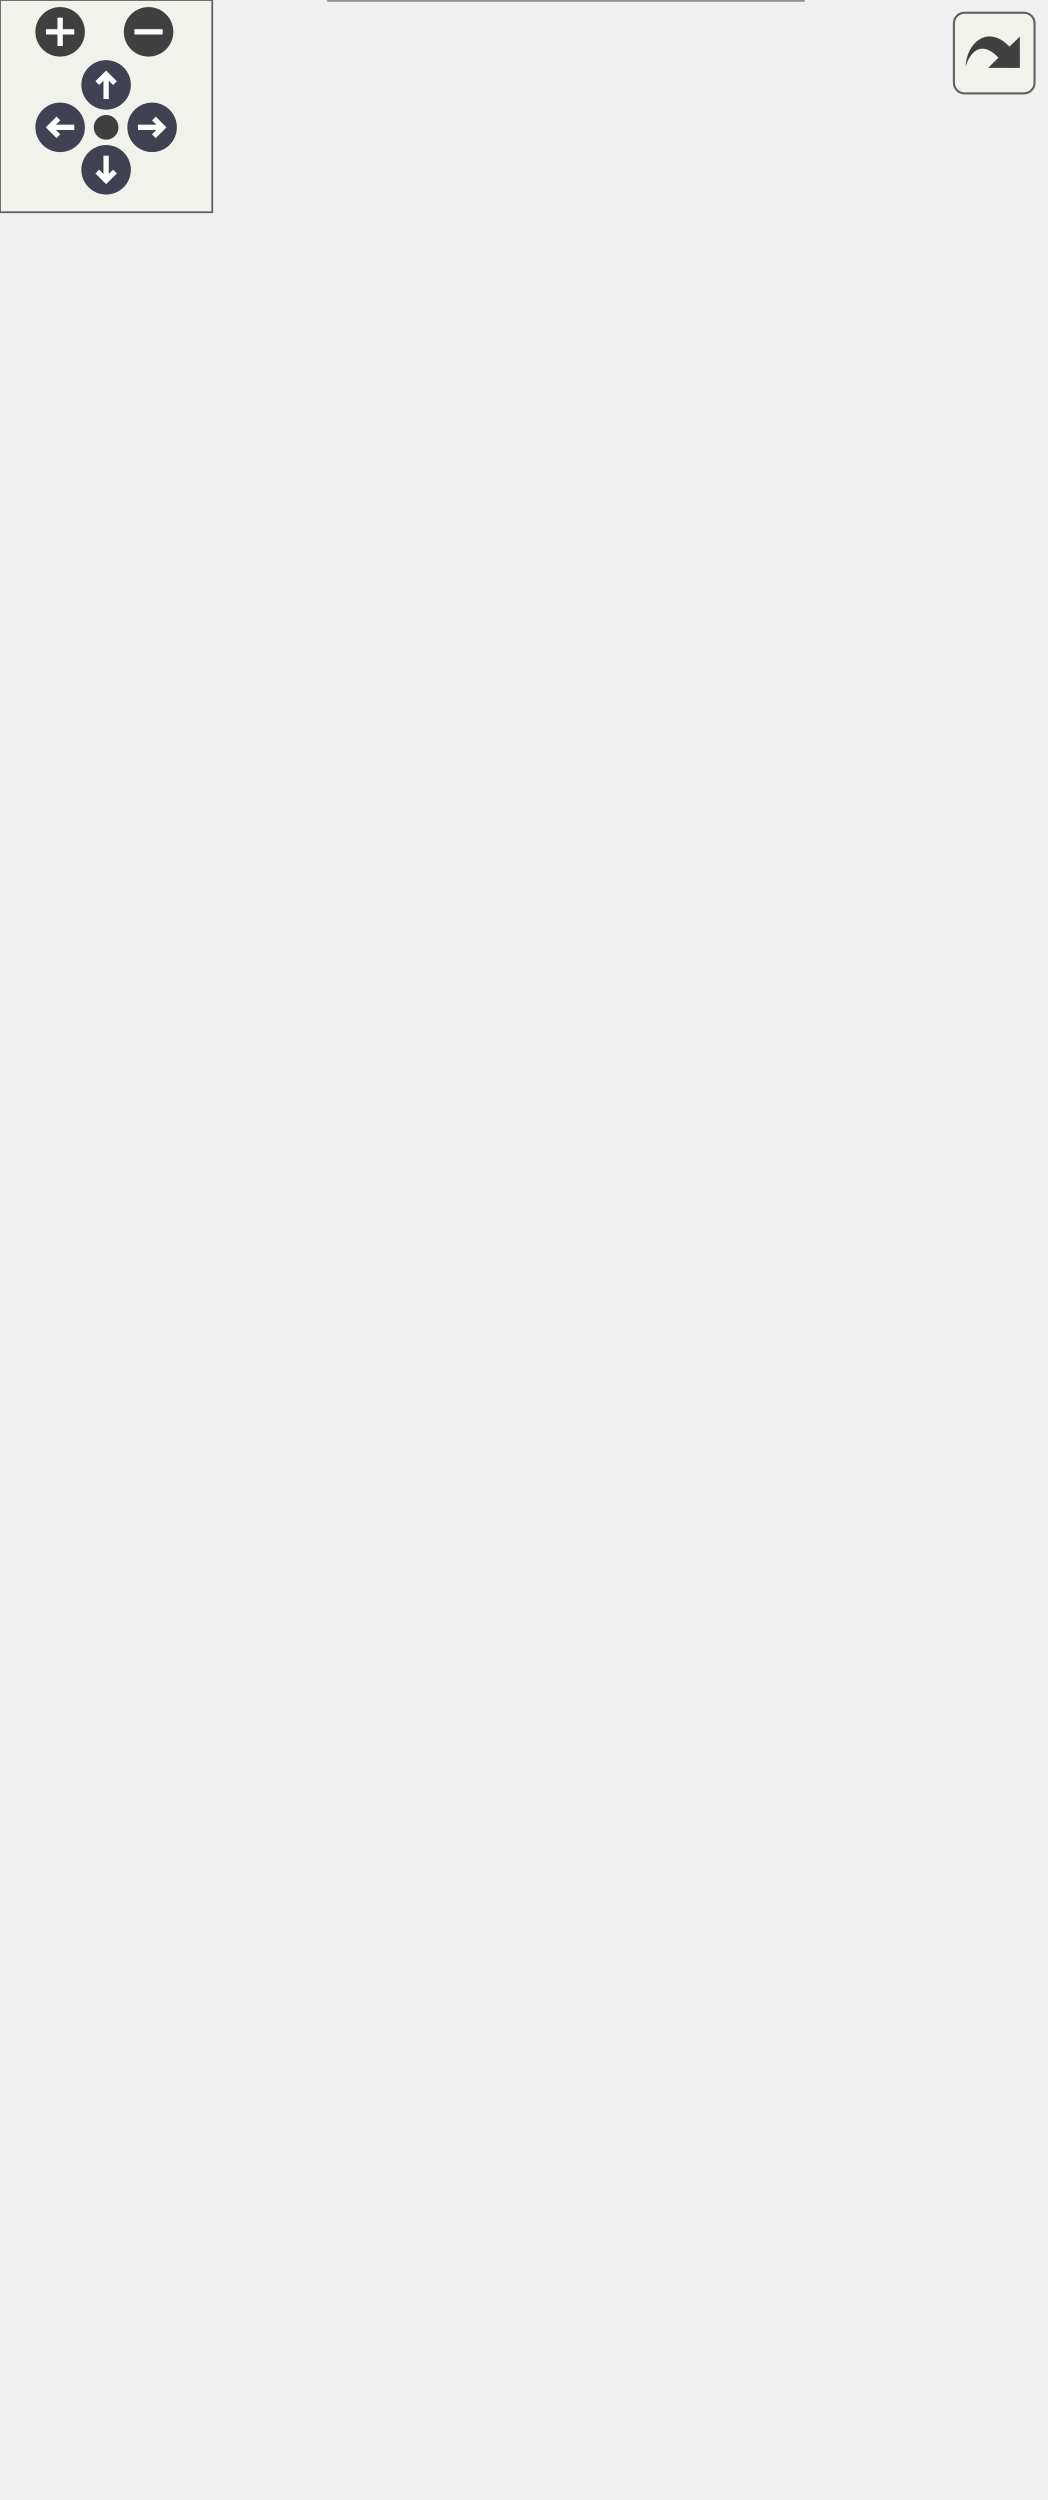
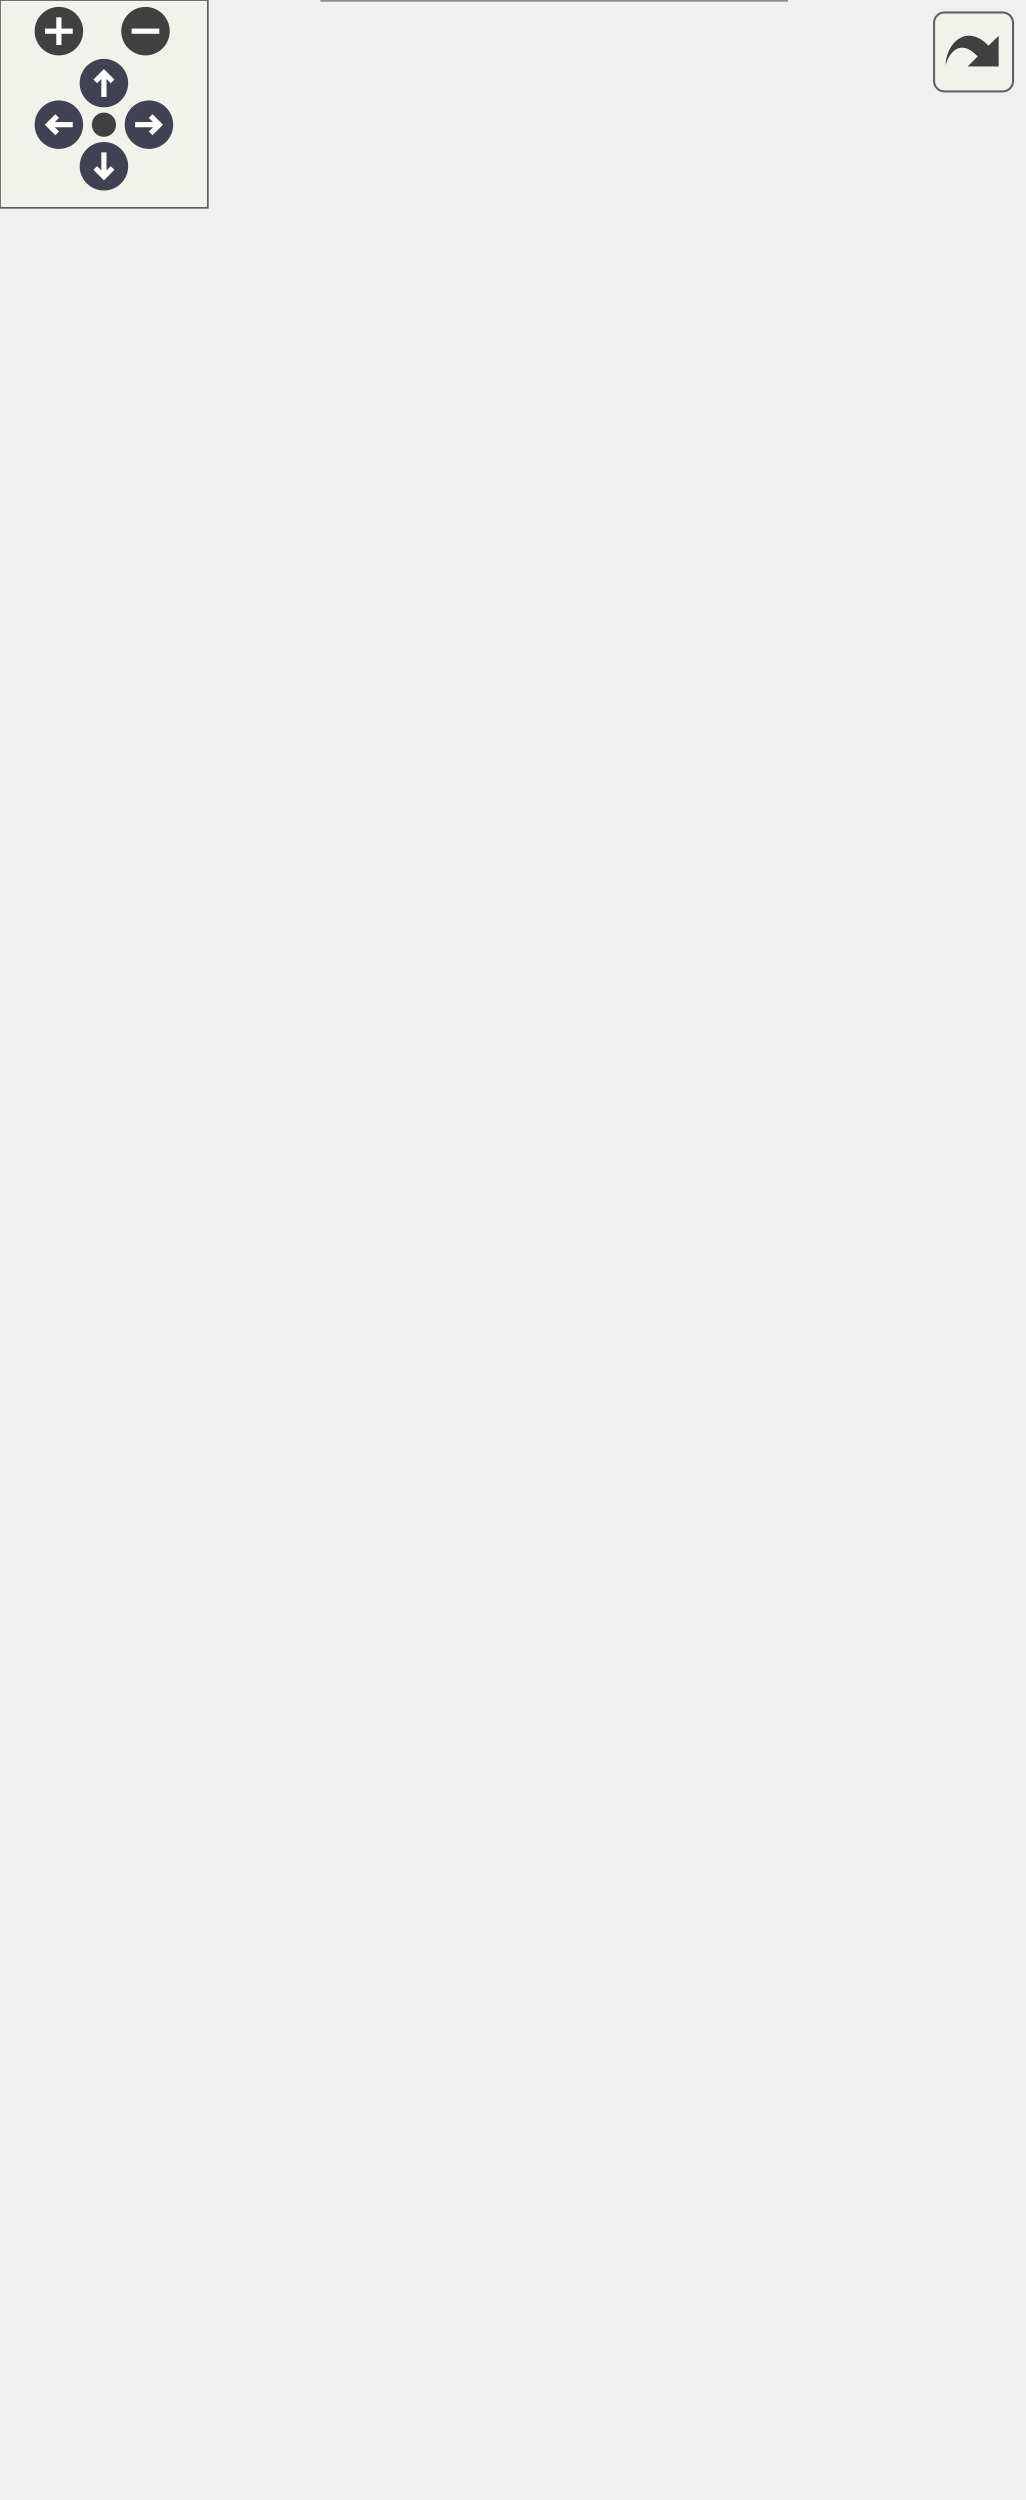
<svg xmlns="http://www.w3.org/2000/svg" xmlns:xlink="http://www.w3.org/1999/xlink" id="main" version="1.1" xml:space="preserve">
  <style type="text/css">
.node, .edge {opacity: 0.7;}
.node.selected, .edge.selected {opacity: 1;}
.edge:hover path { stroke: red; }
.edge:hover polygon { stroke: red; fill: red; }
</style>
  <defs>
    <circle id="rim" cx="0" cy="0" r="7" />
    <circle id="rim2" cx="0" cy="0" r="3.5" />
    <g id="zoomPlus">
      <use xlink:href="#rim" fill="#404040">
        <set attributeName="fill" to="#808080" begin="zoomplus.mouseover" end="zoomplus.mouseout" />
      </use>
      <path d="M-4,0h8M0,-4v8" fill="none" stroke="white" stroke-width="1.5" pointer-events="none" />
    </g>
    <g id="zoomMin">
      <use xlink:href="#rim" fill="#404040">
        <set attributeName="fill" to="#808080" begin="zoomminus.mouseover" end="zoomminus.mouseout" />
      </use>
      <path d="M-4,0h8" fill="none" stroke="white" stroke-width="1.5" pointer-events="none" />
    </g>
    <g id="arrowUp" transform="translate(30 24)">
      <use xlink:href="#rim" />
      <path pointer-events="none" fill="none" stroke="white" stroke-width="1.5" d="M0,-3.0v7 M-2.5,-0.5L0,-3.0L2.5,-0.5" />
    </g>
    <g id="arrowRight" transform="rotate(90) translate(36 -43)">
      <use xlink:href="#rim" />
      <path pointer-events="none" fill="none" stroke="white" stroke-width="1.5" d="M0,-3.0v7 M-2.5,-0.5L0,-3.0L2.5,-0.5" />
    </g>
    <g id="arrowDown" transform="rotate(180) translate(-30 -48)">
      <use xlink:href="#rim" />
      <path pointer-events="none" fill="none" stroke="white" stroke-width="1.5" d="M0,-3.0v7 M-2.5,-0.5L0,-3.0L2.5,-0.5" />
    </g>
    <g id="arrowLeft" transform="rotate(270) translate(-36 17)">
      <use xlink:href="#rim" />
      <path pointer-events="none" fill="none" stroke="white" stroke-width="1.5" d="M0,-3.0v7 M-2.5,-0.5L0,-3.0L2.5,-0.5" />
    </g>
    <g id="resetDef">
      <use xlink:href="#rim2" fill="#404040">
        <set attributeName="fill" to="#808080" begin="reset.mouseover" end="reset.mouseout" />
      </use>
    </g>
  </defs>
  <svg id="graph" class="graph">
    <g id="viewport">
      <g id="Node000001" class="node">
        <g id="a_Node000001">
          <a xlink:title="🎨 インスペクタ用のマテリアル球体プレビューア">
            <polygon fill="#999999" stroke="transparent" points="227,-139 93,-139 93,0 227,0 227,-139" />
            <text text-anchor="start" x="100" y="-126.5" font-family="Helvetica,sans-Serif" font-size="10.00">Span::MaterialPreviewer</text>
            <text text-anchor="start" x="99.5" y="-111.5" font-family="Helvetica,sans-Serif" font-size="10.00">-</text>
            <text text-anchor="start" x="110" y="-111.5" font-family="Helvetica,sans-Serif" font-size="10.00">m_IsInitialized</text>
            <text text-anchor="start" x="97" y="-96.5" font-family="Helvetica,sans-Serif" font-size="10.00">+</text>
            <text text-anchor="start" x="110" y="-96.5" font-family="Helvetica,sans-Serif" font-size="10.00">MaterialPreviewer()</text>
            <text text-anchor="start" x="97" y="-81.5" font-family="Helvetica,sans-Serif" font-size="10.00">+</text>
            <text text-anchor="start" x="110" y="-81.5" font-family="Helvetica,sans-Serif" font-size="10.00">~MaterialPreviewer()</text>
            <text text-anchor="start" x="97" y="-66.5" font-family="Helvetica,sans-Serif" font-size="10.00">+</text>
            <text text-anchor="start" x="110" y="-66.5" font-family="Helvetica,sans-Serif" font-size="10.00">Initialize()</text>
            <text text-anchor="start" x="97" y="-51.5" font-family="Helvetica,sans-Serif" font-size="10.00">+</text>
            <text text-anchor="start" x="110" y="-51.5" font-family="Helvetica,sans-Serif" font-size="10.00">Shutdown()</text>
            <text text-anchor="start" x="97" y="-36.5" font-family="Helvetica,sans-Serif" font-size="10.00">+</text>
            <text text-anchor="start" x="110" y="-36.5" font-family="Helvetica,sans-Serif" font-size="10.00">Render()</text>
            <text text-anchor="start" x="97" y="-21.5" font-family="Helvetica,sans-Serif" font-size="10.00">+</text>
            <text text-anchor="start" x="110" y="-21.5" font-family="Helvetica,sans-Serif" font-size="10.00">GetTextureID()</text>
            <text text-anchor="start" x="99.5" y="-6.5" font-family="Helvetica,sans-Serif" font-size="10.00">-</text>
            <text text-anchor="start" x="110" y="-6.5" font-family="Helvetica,sans-Serif" font-size="10.00">GenerateSphereMesh()</text>
            <polygon fill="#666666" stroke="#666666" points="93,-121.5 93,-121.5 227,-121.5 227,-121.5 93,-121.5" />
            <polygon fill="#666666" stroke="#666666" points="93,-106.5 93,-106.5 108,-106.5 108,-106.5 93,-106.5" />
            <polygon fill="#666666" stroke="#666666" points="108,-106.5 108,-106.5 227,-106.5 227,-106.5 108,-106.5" />
            <polygon fill="none" stroke="#666666" points="93,0 93,-139 227,-139 227,0 93,0" />
          </a>
        </g>
      </g>
      <g id="Node000002" class="node">
        <g id="a_Node000002">
          <a xlink:href="classSpan_1_1RenderTarget.html" target="_top" xlink:title="🎯 描画対象となるテクスチャリソース。">
-             <polygon fill="white" stroke="transparent" points="166,-646 0,-646 0,-192 166,-192 166,-646" />
-             <text text-anchor="start" x="35.5" y="-634" font-family="Helvetica,sans-Serif" font-size="10.00">Span::RenderTarget</text>
-             <text text-anchor="start" x="6.5" y="-619" font-family="Helvetica,sans-Serif" font-size="10.00">-</text>
-             <text text-anchor="start" x="17" y="-619" font-family="Helvetica,sans-Serif" font-size="10.00">resource</text>
-             <text text-anchor="start" x="6.5" y="-604" font-family="Helvetica,sans-Serif" font-size="10.00">-</text>
-             <text text-anchor="start" x="17" y="-604" font-family="Helvetica,sans-Serif" font-size="10.00">rtvHeap</text>
-             <text text-anchor="start" x="6.5" y="-589" font-family="Helvetica,sans-Serif" font-size="10.00">-</text>
-             <text text-anchor="start" x="17" y="-589" font-family="Helvetica,sans-Serif" font-size="10.00">srvHeap</text>
-             <text text-anchor="start" x="6.5" y="-574" font-family="Helvetica,sans-Serif" font-size="10.00">-</text>
-             <text text-anchor="start" x="17" y="-574" font-family="Helvetica,sans-Serif" font-size="10.00">rtvHandle</text>
-             <text text-anchor="start" x="6.5" y="-559" font-family="Helvetica,sans-Serif" font-size="10.00">-</text>
-             <text text-anchor="start" x="17" y="-559" font-family="Helvetica,sans-Serif" font-size="10.00">srvHandle</text>
-             <text text-anchor="start" x="6.5" y="-544" font-family="Helvetica,sans-Serif" font-size="10.00">-</text>
-             <text text-anchor="start" x="17" y="-544" font-family="Helvetica,sans-Serif" font-size="10.00">dsvHeap</text>
-             <text text-anchor="start" x="6.5" y="-529" font-family="Helvetica,sans-Serif" font-size="10.00">-</text>
-             <text text-anchor="start" x="17" y="-529" font-family="Helvetica,sans-Serif" font-size="10.00">depthBuffer</text>
-             <text text-anchor="start" x="6.5" y="-514" font-family="Helvetica,sans-Serif" font-size="10.00">-</text>
-             <text text-anchor="start" x="17" y="-514" font-family="Helvetica,sans-Serif" font-size="10.00">dsvHandle</text>
-             <text text-anchor="start" x="6.5" y="-499" font-family="Helvetica,sans-Serif" font-size="10.00">-</text>
-             <text text-anchor="start" x="17" y="-499" font-family="Helvetica,sans-Serif" font-size="10.00">width</text>
-             <text text-anchor="start" x="6.5" y="-484" font-family="Helvetica,sans-Serif" font-size="10.00">-</text>
-             <text text-anchor="start" x="17" y="-484" font-family="Helvetica,sans-Serif" font-size="10.00">height</text>
-             <text text-anchor="start" x="6.5" y="-469" font-family="Helvetica,sans-Serif" font-size="10.00">-</text>
-             <text text-anchor="start" x="17" y="-469" font-family="Helvetica,sans-Serif" font-size="10.00">format</text>
-             <text text-anchor="start" x="6.5" y="-454" font-family="Helvetica,sans-Serif" font-size="10.00">-</text>
-             <text text-anchor="start" x="17" y="-454" font-family="Helvetica,sans-Serif" font-size="10.00">currentState</text>
-             <text text-anchor="start" x="4" y="-439" font-family="Helvetica,sans-Serif" font-size="10.00">+</text>
-             <text text-anchor="start" x="17" y="-439" font-family="Helvetica,sans-Serif" font-size="10.00">RenderTarget()</text>
-             <text text-anchor="start" x="4" y="-424" font-family="Helvetica,sans-Serif" font-size="10.00">+</text>
-             <text text-anchor="start" x="17" y="-424" font-family="Helvetica,sans-Serif" font-size="10.00">~RenderTarget()</text>
-             <text text-anchor="start" x="4" y="-409" font-family="Helvetica,sans-Serif" font-size="10.00">+</text>
-             <text text-anchor="start" x="17" y="-409" font-family="Helvetica,sans-Serif" font-size="10.00">Initialize()</text>
-             <text text-anchor="start" x="4" y="-394" font-family="Helvetica,sans-Serif" font-size="10.00">+</text>
-             <text text-anchor="start" x="17" y="-394" font-family="Helvetica,sans-Serif" font-size="10.00">Shutdown()</text>
-             <text text-anchor="start" x="4" y="-379" font-family="Helvetica,sans-Serif" font-size="10.00">+</text>
-             <text text-anchor="start" x="17" y="-379" font-family="Helvetica,sans-Serif" font-size="10.00">Resize()</text>
-             <text text-anchor="start" x="4" y="-364" font-family="Helvetica,sans-Serif" font-size="10.00">+</text>
-             <text text-anchor="start" x="17" y="-364" font-family="Helvetica,sans-Serif" font-size="10.00">TransitionToRenderTarget()</text>
-             <text text-anchor="start" x="4" y="-349" font-family="Helvetica,sans-Serif" font-size="10.00">+</text>
-             <text text-anchor="start" x="17" y="-349" font-family="Helvetica,sans-Serif" font-size="10.00">TransitionToShaderResource()</text>
-             <text text-anchor="start" x="4" y="-334" font-family="Helvetica,sans-Serif" font-size="10.00">+</text>
-             <text text-anchor="start" x="17" y="-334" font-family="Helvetica,sans-Serif" font-size="10.00">Clear()</text>
-             <text text-anchor="start" x="4" y="-319" font-family="Helvetica,sans-Serif" font-size="10.00">+</text>
-             <text text-anchor="start" x="17" y="-319" font-family="Helvetica,sans-Serif" font-size="10.00">GetResource()</text>
-             <text text-anchor="start" x="4" y="-304" font-family="Helvetica,sans-Serif" font-size="10.00">+</text>
-             <text text-anchor="start" x="17" y="-304" font-family="Helvetica,sans-Serif" font-size="10.00">GetRTV()</text>
-             <text text-anchor="start" x="4" y="-289" font-family="Helvetica,sans-Serif" font-size="10.00">+</text>
-             <text text-anchor="start" x="17" y="-289" font-family="Helvetica,sans-Serif" font-size="10.00">GetSRV()</text>
-             <text text-anchor="start" x="4" y="-274" font-family="Helvetica,sans-Serif" font-size="10.00">+</text>
-             <text text-anchor="start" x="17" y="-274" font-family="Helvetica,sans-Serif" font-size="10.00">GetDSV()</text>
-             <text text-anchor="start" x="4" y="-259" font-family="Helvetica,sans-Serif" font-size="10.00">+</text>
-             <text text-anchor="start" x="17" y="-259" font-family="Helvetica,sans-Serif" font-size="10.00">GetWidth()</text>
-             <text text-anchor="start" x="4" y="-244" font-family="Helvetica,sans-Serif" font-size="10.00">+</text>
-             <text text-anchor="start" x="17" y="-244" font-family="Helvetica,sans-Serif" font-size="10.00">GetHeight()</text>
-             <text text-anchor="start" x="4" y="-229" font-family="Helvetica,sans-Serif" font-size="10.00">+</text>
-             <text text-anchor="start" x="17" y="-229" font-family="Helvetica,sans-Serif" font-size="10.00">GetImGuiTextureID()</text>
-             <text text-anchor="start" x="6.5" y="-214" font-family="Helvetica,sans-Serif" font-size="10.00">-</text>
-             <text text-anchor="start" x="17" y="-214" font-family="Helvetica,sans-Serif" font-size="10.00">CreateViews()</text>
-             <text text-anchor="start" x="6.5" y="-199" font-family="Helvetica,sans-Serif" font-size="10.00">-</text>
-             <text text-anchor="start" x="17" y="-199" font-family="Helvetica,sans-Serif" font-size="10.00">CreateDepthBuffer()</text>
-             <polygon fill="#666666" stroke="#666666" points="0,-629 0,-629 166,-629 166,-629 0,-629" />
-             <polygon fill="#666666" stroke="#666666" points="0,-449 0,-449 15,-449 15,-449 0,-449" />
-             <polygon fill="#666666" stroke="#666666" points="15,-449 15,-449 166,-449 166,-449 15,-449" />
-             <polygon fill="none" stroke="#666666" points="0,-192 0,-646 166,-646 166,-192 0,-192" />
+             <polygon fill="white" stroke="transparent" points="166,-661 0,-661 0,-192 166,-192 166,-661" />
+             <text text-anchor="start" x="35.5" y="-648.5" font-family="Helvetica,sans-Serif" font-size="10.00">Span::RenderTarget</text>
+             <text text-anchor="start" x="6.5" y="-633.5" font-family="Helvetica,sans-Serif" font-size="10.00">-</text>
+             <text text-anchor="start" x="17" y="-633.5" font-family="Helvetica,sans-Serif" font-size="10.00">resource</text>
+             <text text-anchor="start" x="6.5" y="-618.5" font-family="Helvetica,sans-Serif" font-size="10.00">-</text>
+             <text text-anchor="start" x="17" y="-618.5" font-family="Helvetica,sans-Serif" font-size="10.00">rtvHeap</text>
+             <text text-anchor="start" x="6.5" y="-603.5" font-family="Helvetica,sans-Serif" font-size="10.00">-</text>
+             <text text-anchor="start" x="17" y="-603.5" font-family="Helvetica,sans-Serif" font-size="10.00">srvHeap</text>
+             <text text-anchor="start" x="6.5" y="-588.5" font-family="Helvetica,sans-Serif" font-size="10.00">-</text>
+             <text text-anchor="start" x="17" y="-588.5" font-family="Helvetica,sans-Serif" font-size="10.00">rtvHandle</text>
+             <text text-anchor="start" x="6.5" y="-573.5" font-family="Helvetica,sans-Serif" font-size="10.00">-</text>
+             <text text-anchor="start" x="17" y="-573.5" font-family="Helvetica,sans-Serif" font-size="10.00">srvHandle</text>
+             <text text-anchor="start" x="6.5" y="-558.5" font-family="Helvetica,sans-Serif" font-size="10.00">-</text>
+             <text text-anchor="start" x="17" y="-558.5" font-family="Helvetica,sans-Serif" font-size="10.00">dsvHeap</text>
+             <text text-anchor="start" x="6.5" y="-543.5" font-family="Helvetica,sans-Serif" font-size="10.00">-</text>
+             <text text-anchor="start" x="17" y="-543.5" font-family="Helvetica,sans-Serif" font-size="10.00">depthBuffer</text>
+             <text text-anchor="start" x="6.5" y="-528.5" font-family="Helvetica,sans-Serif" font-size="10.00">-</text>
+             <text text-anchor="start" x="17" y="-528.5" font-family="Helvetica,sans-Serif" font-size="10.00">dsvHandle</text>
+             <text text-anchor="start" x="6.5" y="-513.5" font-family="Helvetica,sans-Serif" font-size="10.00">-</text>
+             <text text-anchor="start" x="17" y="-513.5" font-family="Helvetica,sans-Serif" font-size="10.00">width</text>
+             <text text-anchor="start" x="6.5" y="-498.5" font-family="Helvetica,sans-Serif" font-size="10.00">-</text>
+             <text text-anchor="start" x="17" y="-498.5" font-family="Helvetica,sans-Serif" font-size="10.00">height</text>
+             <text text-anchor="start" x="6.5" y="-483.5" font-family="Helvetica,sans-Serif" font-size="10.00">-</text>
+             <text text-anchor="start" x="17" y="-483.5" font-family="Helvetica,sans-Serif" font-size="10.00">format</text>
+             <text text-anchor="start" x="6.5" y="-468.5" font-family="Helvetica,sans-Serif" font-size="10.00">-</text>
+             <text text-anchor="start" x="17" y="-468.5" font-family="Helvetica,sans-Serif" font-size="10.00">m_clearColor</text>
+             <text text-anchor="start" x="6.5" y="-453.5" font-family="Helvetica,sans-Serif" font-size="10.00">-</text>
+             <text text-anchor="start" x="17" y="-453.5" font-family="Helvetica,sans-Serif" font-size="10.00">currentState</text>
+             <text text-anchor="start" x="4" y="-438.5" font-family="Helvetica,sans-Serif" font-size="10.00">+</text>
+             <text text-anchor="start" x="17" y="-438.5" font-family="Helvetica,sans-Serif" font-size="10.00">RenderTarget()</text>
+             <text text-anchor="start" x="4" y="-423.5" font-family="Helvetica,sans-Serif" font-size="10.00">+</text>
+             <text text-anchor="start" x="17" y="-423.5" font-family="Helvetica,sans-Serif" font-size="10.00">~RenderTarget()</text>
+             <text text-anchor="start" x="4" y="-408.5" font-family="Helvetica,sans-Serif" font-size="10.00">+</text>
+             <text text-anchor="start" x="17" y="-408.5" font-family="Helvetica,sans-Serif" font-size="10.00">Initialize()</text>
+             <text text-anchor="start" x="4" y="-393.5" font-family="Helvetica,sans-Serif" font-size="10.00">+</text>
+             <text text-anchor="start" x="17" y="-393.5" font-family="Helvetica,sans-Serif" font-size="10.00">Shutdown()</text>
+             <text text-anchor="start" x="4" y="-378.5" font-family="Helvetica,sans-Serif" font-size="10.00">+</text>
+             <text text-anchor="start" x="17" y="-378.5" font-family="Helvetica,sans-Serif" font-size="10.00">Resize()</text>
+             <text text-anchor="start" x="4" y="-363.5" font-family="Helvetica,sans-Serif" font-size="10.00">+</text>
+             <text text-anchor="start" x="17" y="-363.5" font-family="Helvetica,sans-Serif" font-size="10.00">TransitionToRenderTarget()</text>
+             <text text-anchor="start" x="4" y="-348.5" font-family="Helvetica,sans-Serif" font-size="10.00">+</text>
+             <text text-anchor="start" x="17" y="-348.5" font-family="Helvetica,sans-Serif" font-size="10.00">TransitionToShaderResource()</text>
+             <text text-anchor="start" x="4" y="-333.5" font-family="Helvetica,sans-Serif" font-size="10.00">+</text>
+             <text text-anchor="start" x="17" y="-333.5" font-family="Helvetica,sans-Serif" font-size="10.00">Clear()</text>
+             <text text-anchor="start" x="4" y="-318.5" font-family="Helvetica,sans-Serif" font-size="10.00">+</text>
+             <text text-anchor="start" x="17" y="-318.5" font-family="Helvetica,sans-Serif" font-size="10.00">GetResource()</text>
+             <text text-anchor="start" x="4" y="-303.5" font-family="Helvetica,sans-Serif" font-size="10.00">+</text>
+             <text text-anchor="start" x="17" y="-303.5" font-family="Helvetica,sans-Serif" font-size="10.00">GetRTV()</text>
+             <text text-anchor="start" x="4" y="-288.5" font-family="Helvetica,sans-Serif" font-size="10.00">+</text>
+             <text text-anchor="start" x="17" y="-288.5" font-family="Helvetica,sans-Serif" font-size="10.00">GetSRV()</text>
+             <text text-anchor="start" x="4" y="-273.5" font-family="Helvetica,sans-Serif" font-size="10.00">+</text>
+             <text text-anchor="start" x="17" y="-273.5" font-family="Helvetica,sans-Serif" font-size="10.00">GetDSV()</text>
+             <text text-anchor="start" x="4" y="-258.5" font-family="Helvetica,sans-Serif" font-size="10.00">+</text>
+             <text text-anchor="start" x="17" y="-258.5" font-family="Helvetica,sans-Serif" font-size="10.00">GetWidth()</text>
+             <text text-anchor="start" x="4" y="-243.5" font-family="Helvetica,sans-Serif" font-size="10.00">+</text>
+             <text text-anchor="start" x="17" y="-243.5" font-family="Helvetica,sans-Serif" font-size="10.00">GetHeight()</text>
+             <text text-anchor="start" x="4" y="-228.5" font-family="Helvetica,sans-Serif" font-size="10.00">+</text>
+             <text text-anchor="start" x="17" y="-228.5" font-family="Helvetica,sans-Serif" font-size="10.00">GetImGuiTextureID()</text>
+             <text text-anchor="start" x="6.5" y="-213.5" font-family="Helvetica,sans-Serif" font-size="10.00">-</text>
+             <text text-anchor="start" x="17" y="-213.5" font-family="Helvetica,sans-Serif" font-size="10.00">CreateViews()</text>
+             <text text-anchor="start" x="6.5" y="-198.5" font-family="Helvetica,sans-Serif" font-size="10.00">-</text>
+             <text text-anchor="start" x="17" y="-198.5" font-family="Helvetica,sans-Serif" font-size="10.00">CreateDepthBuffer()</text>
+             <polygon fill="#666666" stroke="#666666" points="0,-643.5 0,-643.5 166,-643.5 166,-643.5 0,-643.5" />
+             <polygon fill="#666666" stroke="#666666" points="0,-448.5 0,-448.5 15,-448.5 15,-448.5 0,-448.5" />
+             <polygon fill="#666666" stroke="#666666" points="15,-448.5 15,-448.5 166,-448.5 166,-448.5 15,-448.5" />
+             <polygon fill="none" stroke="#666666" points="0,-192 0,-661 166,-661 166,-192 0,-192" />
          </a>
        </g>
      </g>
      <g id="edge1_Node000001_Node000002" class="edge">
        <g id="a_edge1_Node000001_Node000002">
          <a xlink:title=" ">
-             <path fill="none" stroke="#63b8ff" d="M116.19,-191.67C118.92,-179.89 121.86,-168.27 125,-157 125.55,-155.02 126.14,-153.01 126.75,-151" />
-             <polygon fill="none" stroke="#63b8ff" points="126.8,-150.84 124.86,-143.89 130.52,-139.43 132.46,-146.37 126.8,-150.84" />
+             <path fill="none" stroke="#63b8ff" d="M116.2,-191.95C118.93,-180.08 121.86,-168.37 125,-157 125.55,-155.01 126.13,-153.01 126.74,-151" />
+             <polygon fill="none" stroke="#63b8ff" points="126.79,-150.83 124.84,-143.89 130.49,-139.42 132.45,-146.36 126.79,-150.83" />
          </a>
        </g>
        <text text-anchor="start" x="128" y="-162.5" font-family="Helvetica,sans-Serif" font-size="10.00" fill="grey">-m_RenderTarget</text>
      </g>
      <g id="Node000003" class="node">
        <g id="a_Node000003">
          <a xlink:href="classSpan_1_1Mesh.html" target="_top" xlink:title="📦 頂点データをGPUメモリ (Vertex Buffer) に保持するクラス。">
-             <polygon fill="white" stroke="transparent" points="290,-593.5 184,-593.5 184,-244.5 290,-244.5 290,-593.5" />
-             <text text-anchor="start" x="208.5" y="-581" font-family="Helvetica,sans-Serif" font-size="10.00">Span::Mesh</text>
-             <text text-anchor="start" x="190.5" y="-566" font-family="Helvetica,sans-Serif" font-size="10.00">-</text>
-             <text text-anchor="start" x="201" y="-566" font-family="Helvetica,sans-Serif" font-size="10.00">vertexBuffer</text>
-             <text text-anchor="start" x="190.5" y="-551" font-family="Helvetica,sans-Serif" font-size="10.00">-</text>
-             <text text-anchor="start" x="201" y="-551" font-family="Helvetica,sans-Serif" font-size="10.00">vertexBufferView</text>
-             <text text-anchor="start" x="190.5" y="-536" font-family="Helvetica,sans-Serif" font-size="10.00">-</text>
-             <text text-anchor="start" x="201" y="-536" font-family="Helvetica,sans-Serif" font-size="10.00">vertexCount</text>
-             <text text-anchor="start" x="190.5" y="-521" font-family="Helvetica,sans-Serif" font-size="10.00">-</text>
-             <text text-anchor="start" x="201" y="-521" font-family="Helvetica,sans-Serif" font-size="10.00">m_FilePath</text>
-             <text text-anchor="start" x="188" y="-506" font-family="Helvetica,sans-Serif" font-size="10.00">+</text>
-             <text text-anchor="start" x="201" y="-506" font-family="Helvetica,sans-Serif" font-size="10.00">Mesh()</text>
-             <text text-anchor="start" x="188" y="-491" font-family="Helvetica,sans-Serif" font-size="10.00">+</text>
-             <text text-anchor="start" x="201" y="-491" font-family="Helvetica,sans-Serif" font-size="10.00">Mesh()</text>
-             <text text-anchor="start" x="188" y="-476" font-family="Helvetica,sans-Serif" font-size="10.00">+</text>
-             <text text-anchor="start" x="201" y="-476" font-family="Helvetica,sans-Serif" font-size="10.00">operator=()</text>
-             <text text-anchor="start" x="188" y="-461" font-family="Helvetica,sans-Serif" font-size="10.00">+</text>
-             <text text-anchor="start" x="201" y="-461" font-family="Helvetica,sans-Serif" font-size="10.00">Mesh()</text>
-             <text text-anchor="start" x="188" y="-446" font-family="Helvetica,sans-Serif" font-size="10.00">+</text>
-             <text text-anchor="start" x="201" y="-446" font-family="Helvetica,sans-Serif" font-size="10.00">operator=()</text>
-             <text text-anchor="start" x="188" y="-431" font-family="Helvetica,sans-Serif" font-size="10.00">+</text>
-             <text text-anchor="start" x="201" y="-431" font-family="Helvetica,sans-Serif" font-size="10.00">~Mesh()</text>
-             <text text-anchor="start" x="188" y="-416" font-family="Helvetica,sans-Serif" font-size="10.00">+</text>
-             <text text-anchor="start" x="201" y="-416" font-family="Helvetica,sans-Serif" font-size="10.00">Initialize()</text>
-             <text text-anchor="start" x="188" y="-401" font-family="Helvetica,sans-Serif" font-size="10.00">+</text>
-             <text text-anchor="start" x="201" y="-401" font-family="Helvetica,sans-Serif" font-size="10.00">Shutdown()</text>
-             <text text-anchor="start" x="188" y="-386" font-family="Helvetica,sans-Serif" font-size="10.00">+</text>
-             <text text-anchor="start" x="201" y="-386" font-family="Helvetica,sans-Serif" font-size="10.00">Draw()</text>
-             <text text-anchor="start" x="188" y="-371" font-family="Helvetica,sans-Serif" font-size="10.00">+</text>
-             <text text-anchor="start" x="201" y="-371" font-family="Helvetica,sans-Serif" font-size="10.00">GetPath()</text>
-             <text text-anchor="start" x="188" y="-356" font-family="Helvetica,sans-Serif" font-size="10.00">+</text>
-             <text text-anchor="start" x="201" y="-356" font-family="Helvetica,sans-Serif" font-size="10.00">SetPath()</text>
-             <text text-anchor="start" x="188" y="-341" font-family="Helvetica,sans-Serif" font-size="10.00">+</text>
-             <text text-anchor="start" x="201" y="-341" font-family="Helvetica,sans-Serif" font-size="10.00">CreateCube()</text>
-             <text text-anchor="start" x="188" y="-326" font-family="Helvetica,sans-Serif" font-size="10.00">+</text>
-             <text text-anchor="start" x="201" y="-326" font-family="Helvetica,sans-Serif" font-size="10.00">CreateSphere()</text>
-             <text text-anchor="start" x="188" y="-311" font-family="Helvetica,sans-Serif" font-size="10.00">+</text>
-             <text text-anchor="start" x="201" y="-311" font-family="Helvetica,sans-Serif" font-size="10.00">CreatePlane()</text>
-             <text text-anchor="start" x="188" y="-296" font-family="Helvetica,sans-Serif" font-size="10.00">+</text>
-             <text text-anchor="start" x="201" y="-296" font-family="Helvetica,sans-Serif" font-size="10.00">CreateCylinder()</text>
-             <text text-anchor="start" x="188" y="-281" font-family="Helvetica,sans-Serif" font-size="10.00">+</text>
-             <text text-anchor="start" x="201" y="-281" font-family="Helvetica,sans-Serif" font-size="10.00">CreateCone()</text>
-             <text text-anchor="start" x="188" y="-266" font-family="Helvetica,sans-Serif" font-size="10.00">+</text>
-             <text text-anchor="start" x="201" y="-266" font-family="Helvetica,sans-Serif" font-size="10.00">CreateTorus()</text>
-             <text text-anchor="start" x="188" y="-251" font-family="Helvetica,sans-Serif" font-size="10.00">+</text>
-             <text text-anchor="start" x="201" y="-251" font-family="Helvetica,sans-Serif" font-size="10.00">CreateCapsule()</text>
-             <polygon fill="#666666" stroke="#666666" points="184,-576 184,-576 290,-576 290,-576 184,-576" />
-             <polygon fill="#666666" stroke="#666666" points="184,-516 184,-516 199,-516 199,-516 184,-516" />
-             <polygon fill="#666666" stroke="#666666" points="199,-516 199,-516 290,-516 290,-516 199,-516" />
-             <polygon fill="none" stroke="#666666" points="184,-244.5 184,-593.5 290,-593.5 290,-244.5 184,-244.5" />
+             <polygon fill="white" stroke="transparent" points="290,-601 184,-601 184,-252 290,-252 290,-601" />
+             <text text-anchor="start" x="208.5" y="-588.5" font-family="Helvetica,sans-Serif" font-size="10.00">Span::Mesh</text>
+             <text text-anchor="start" x="190.5" y="-573.5" font-family="Helvetica,sans-Serif" font-size="10.00">-</text>
+             <text text-anchor="start" x="201" y="-573.5" font-family="Helvetica,sans-Serif" font-size="10.00">vertexBuffer</text>
+             <text text-anchor="start" x="190.5" y="-558.5" font-family="Helvetica,sans-Serif" font-size="10.00">-</text>
+             <text text-anchor="start" x="201" y="-558.5" font-family="Helvetica,sans-Serif" font-size="10.00">vertexBufferView</text>
+             <text text-anchor="start" x="190.5" y="-543.5" font-family="Helvetica,sans-Serif" font-size="10.00">-</text>
+             <text text-anchor="start" x="201" y="-543.5" font-family="Helvetica,sans-Serif" font-size="10.00">vertexCount</text>
+             <text text-anchor="start" x="190.5" y="-528.5" font-family="Helvetica,sans-Serif" font-size="10.00">-</text>
+             <text text-anchor="start" x="201" y="-528.5" font-family="Helvetica,sans-Serif" font-size="10.00">m_FilePath</text>
+             <text text-anchor="start" x="188" y="-513.5" font-family="Helvetica,sans-Serif" font-size="10.00">+</text>
+             <text text-anchor="start" x="201" y="-513.5" font-family="Helvetica,sans-Serif" font-size="10.00">Mesh()</text>
+             <text text-anchor="start" x="188" y="-498.5" font-family="Helvetica,sans-Serif" font-size="10.00">+</text>
+             <text text-anchor="start" x="201" y="-498.5" font-family="Helvetica,sans-Serif" font-size="10.00">Mesh()</text>
+             <text text-anchor="start" x="188" y="-483.5" font-family="Helvetica,sans-Serif" font-size="10.00">+</text>
+             <text text-anchor="start" x="201" y="-483.5" font-family="Helvetica,sans-Serif" font-size="10.00">operator=()</text>
+             <text text-anchor="start" x="188" y="-468.5" font-family="Helvetica,sans-Serif" font-size="10.00">+</text>
+             <text text-anchor="start" x="201" y="-468.5" font-family="Helvetica,sans-Serif" font-size="10.00">Mesh()</text>
+             <text text-anchor="start" x="188" y="-453.5" font-family="Helvetica,sans-Serif" font-size="10.00">+</text>
+             <text text-anchor="start" x="201" y="-453.5" font-family="Helvetica,sans-Serif" font-size="10.00">operator=()</text>
+             <text text-anchor="start" x="188" y="-438.5" font-family="Helvetica,sans-Serif" font-size="10.00">+</text>
+             <text text-anchor="start" x="201" y="-438.5" font-family="Helvetica,sans-Serif" font-size="10.00">~Mesh()</text>
+             <text text-anchor="start" x="188" y="-423.5" font-family="Helvetica,sans-Serif" font-size="10.00">+</text>
+             <text text-anchor="start" x="201" y="-423.5" font-family="Helvetica,sans-Serif" font-size="10.00">Initialize()</text>
+             <text text-anchor="start" x="188" y="-408.5" font-family="Helvetica,sans-Serif" font-size="10.00">+</text>
+             <text text-anchor="start" x="201" y="-408.5" font-family="Helvetica,sans-Serif" font-size="10.00">Shutdown()</text>
+             <text text-anchor="start" x="188" y="-393.5" font-family="Helvetica,sans-Serif" font-size="10.00">+</text>
+             <text text-anchor="start" x="201" y="-393.5" font-family="Helvetica,sans-Serif" font-size="10.00">Draw()</text>
+             <text text-anchor="start" x="188" y="-378.5" font-family="Helvetica,sans-Serif" font-size="10.00">+</text>
+             <text text-anchor="start" x="201" y="-378.5" font-family="Helvetica,sans-Serif" font-size="10.00">GetPath()</text>
+             <text text-anchor="start" x="188" y="-363.5" font-family="Helvetica,sans-Serif" font-size="10.00">+</text>
+             <text text-anchor="start" x="201" y="-363.5" font-family="Helvetica,sans-Serif" font-size="10.00">SetPath()</text>
+             <text text-anchor="start" x="188" y="-348.5" font-family="Helvetica,sans-Serif" font-size="10.00">+</text>
+             <text text-anchor="start" x="201" y="-348.5" font-family="Helvetica,sans-Serif" font-size="10.00">CreateCube()</text>
+             <text text-anchor="start" x="188" y="-333.5" font-family="Helvetica,sans-Serif" font-size="10.00">+</text>
+             <text text-anchor="start" x="201" y="-333.5" font-family="Helvetica,sans-Serif" font-size="10.00">CreateSphere()</text>
+             <text text-anchor="start" x="188" y="-318.5" font-family="Helvetica,sans-Serif" font-size="10.00">+</text>
+             <text text-anchor="start" x="201" y="-318.5" font-family="Helvetica,sans-Serif" font-size="10.00">CreatePlane()</text>
+             <text text-anchor="start" x="188" y="-303.5" font-family="Helvetica,sans-Serif" font-size="10.00">+</text>
+             <text text-anchor="start" x="201" y="-303.5" font-family="Helvetica,sans-Serif" font-size="10.00">CreateCylinder()</text>
+             <text text-anchor="start" x="188" y="-288.5" font-family="Helvetica,sans-Serif" font-size="10.00">+</text>
+             <text text-anchor="start" x="201" y="-288.5" font-family="Helvetica,sans-Serif" font-size="10.00">CreateCone()</text>
+             <text text-anchor="start" x="188" y="-273.5" font-family="Helvetica,sans-Serif" font-size="10.00">+</text>
+             <text text-anchor="start" x="201" y="-273.5" font-family="Helvetica,sans-Serif" font-size="10.00">CreateTorus()</text>
+             <text text-anchor="start" x="188" y="-258.5" font-family="Helvetica,sans-Serif" font-size="10.00">+</text>
+             <text text-anchor="start" x="201" y="-258.5" font-family="Helvetica,sans-Serif" font-size="10.00">CreateCapsule()</text>
+             <polygon fill="#666666" stroke="#666666" points="184,-583.5 184,-583.5 290,-583.5 290,-583.5 184,-583.5" />
+             <polygon fill="#666666" stroke="#666666" points="184,-523.5 184,-523.5 199,-523.5 199,-523.5 184,-523.5" />
+             <polygon fill="#666666" stroke="#666666" points="199,-523.5 199,-523.5 290,-523.5 290,-523.5 199,-523.5" />
+             <polygon fill="none" stroke="#666666" points="184,-252 184,-601 290,-601 290,-252 184,-252" />
          </a>
        </g>
      </g>
      <g id="edge2_Node000001_Node000003" class="edge">
        <g id="a_edge2_Node000001_Node000003">
          <a xlink:title=" ">
-             <path fill="none" stroke="#63b8ff" d="M234.13,-244.32C230.32,-214.68 224.3,-184.58 215,-157 214.28,-154.88 213.51,-152.76 212.67,-150.64" />
-             <polygon fill="none" stroke="#63b8ff" points="212.56,-150.39 206.49,-146.5 207.75,-139.4 213.82,-143.29 212.56,-150.39" />
+             <path fill="none" stroke="#63b8ff" d="M235.13,-251.83C231.33,-219.74 225.05,-186.93 215,-157 214.29,-154.88 213.51,-152.76 212.68,-150.64" />
+             <polygon fill="none" stroke="#63b8ff" points="212.57,-150.39 206.5,-146.49 207.76,-139.39 213.83,-143.29 212.57,-150.39" />
          </a>
        </g>
        <text text-anchor="start" x="222.5" y="-162.5" font-family="Helvetica,sans-Serif" font-size="10.00" fill="grey">-m_SphereMesh</text>
      </g>
    </g>
  </svg>
  <g id="navigator" transform="translate(0 0)" fill="#404254">
    <rect fill="#f2f5e9" fill-opacity="0.5" stroke="#606060" stroke-width=".5" x="0" y="0" width="60" height="60" />
    <use id="zoomplus" xlink:href="#zoomPlus" x="17" y="9" />
    <use id="zoomminus" xlink:href="#zoomMin" x="42" y="9" />
    <use id="reset" xlink:href="#resetDef" x="30" y="36" />
    <use id="arrowup" xlink:href="#arrowUp" x="0" y="0" />
    <use id="arrowright" xlink:href="#arrowRight" x="0" y="0" />
    <use id="arrowdown" xlink:href="#arrowDown" x="0" y="0" />
    <use id="arrowleft" xlink:href="#arrowLeft" x="0" y="0" />
  </g>
  <svg viewBox="0 0 15 15" width="100%" height="30px" preserveAspectRatio="xMaxYMin meet">
    <g id="arrow_out" transform="scale(0.3 0.3)">
      <a xlink:href="classSpan_1_1MaterialPreviewer__coll__graph_org.svg" target="_base">
        <rect id="button" ry="5" rx="5" y="6" x="6" height="38" width="38" fill="#f2f5e9" fill-opacity="0.5" stroke="#606060" stroke-width="1.0" />
        <path id="arrow" d="M 11.5,31.437 C 11.94,20.098 22.043,11.323 32.159,21.979 L 37.069,17.246 C 37.069,17.246 37.088,32 37.088,32 L 22.16,31.978 C 22.16,31.978 26.998,27.14 26.998,27.14 C 18.529,18.264 13.292,25.23 11.5,31.437 z" style="fill:#404040;" />
      </a>
    </g>
  </svg>
  <style type="text/css">

[data-mouse-over-selected='false'] { opacity: 0.7; }
[data-mouse-over-selected='true']  { opacity: 1.0; }

</style>
</svg>
